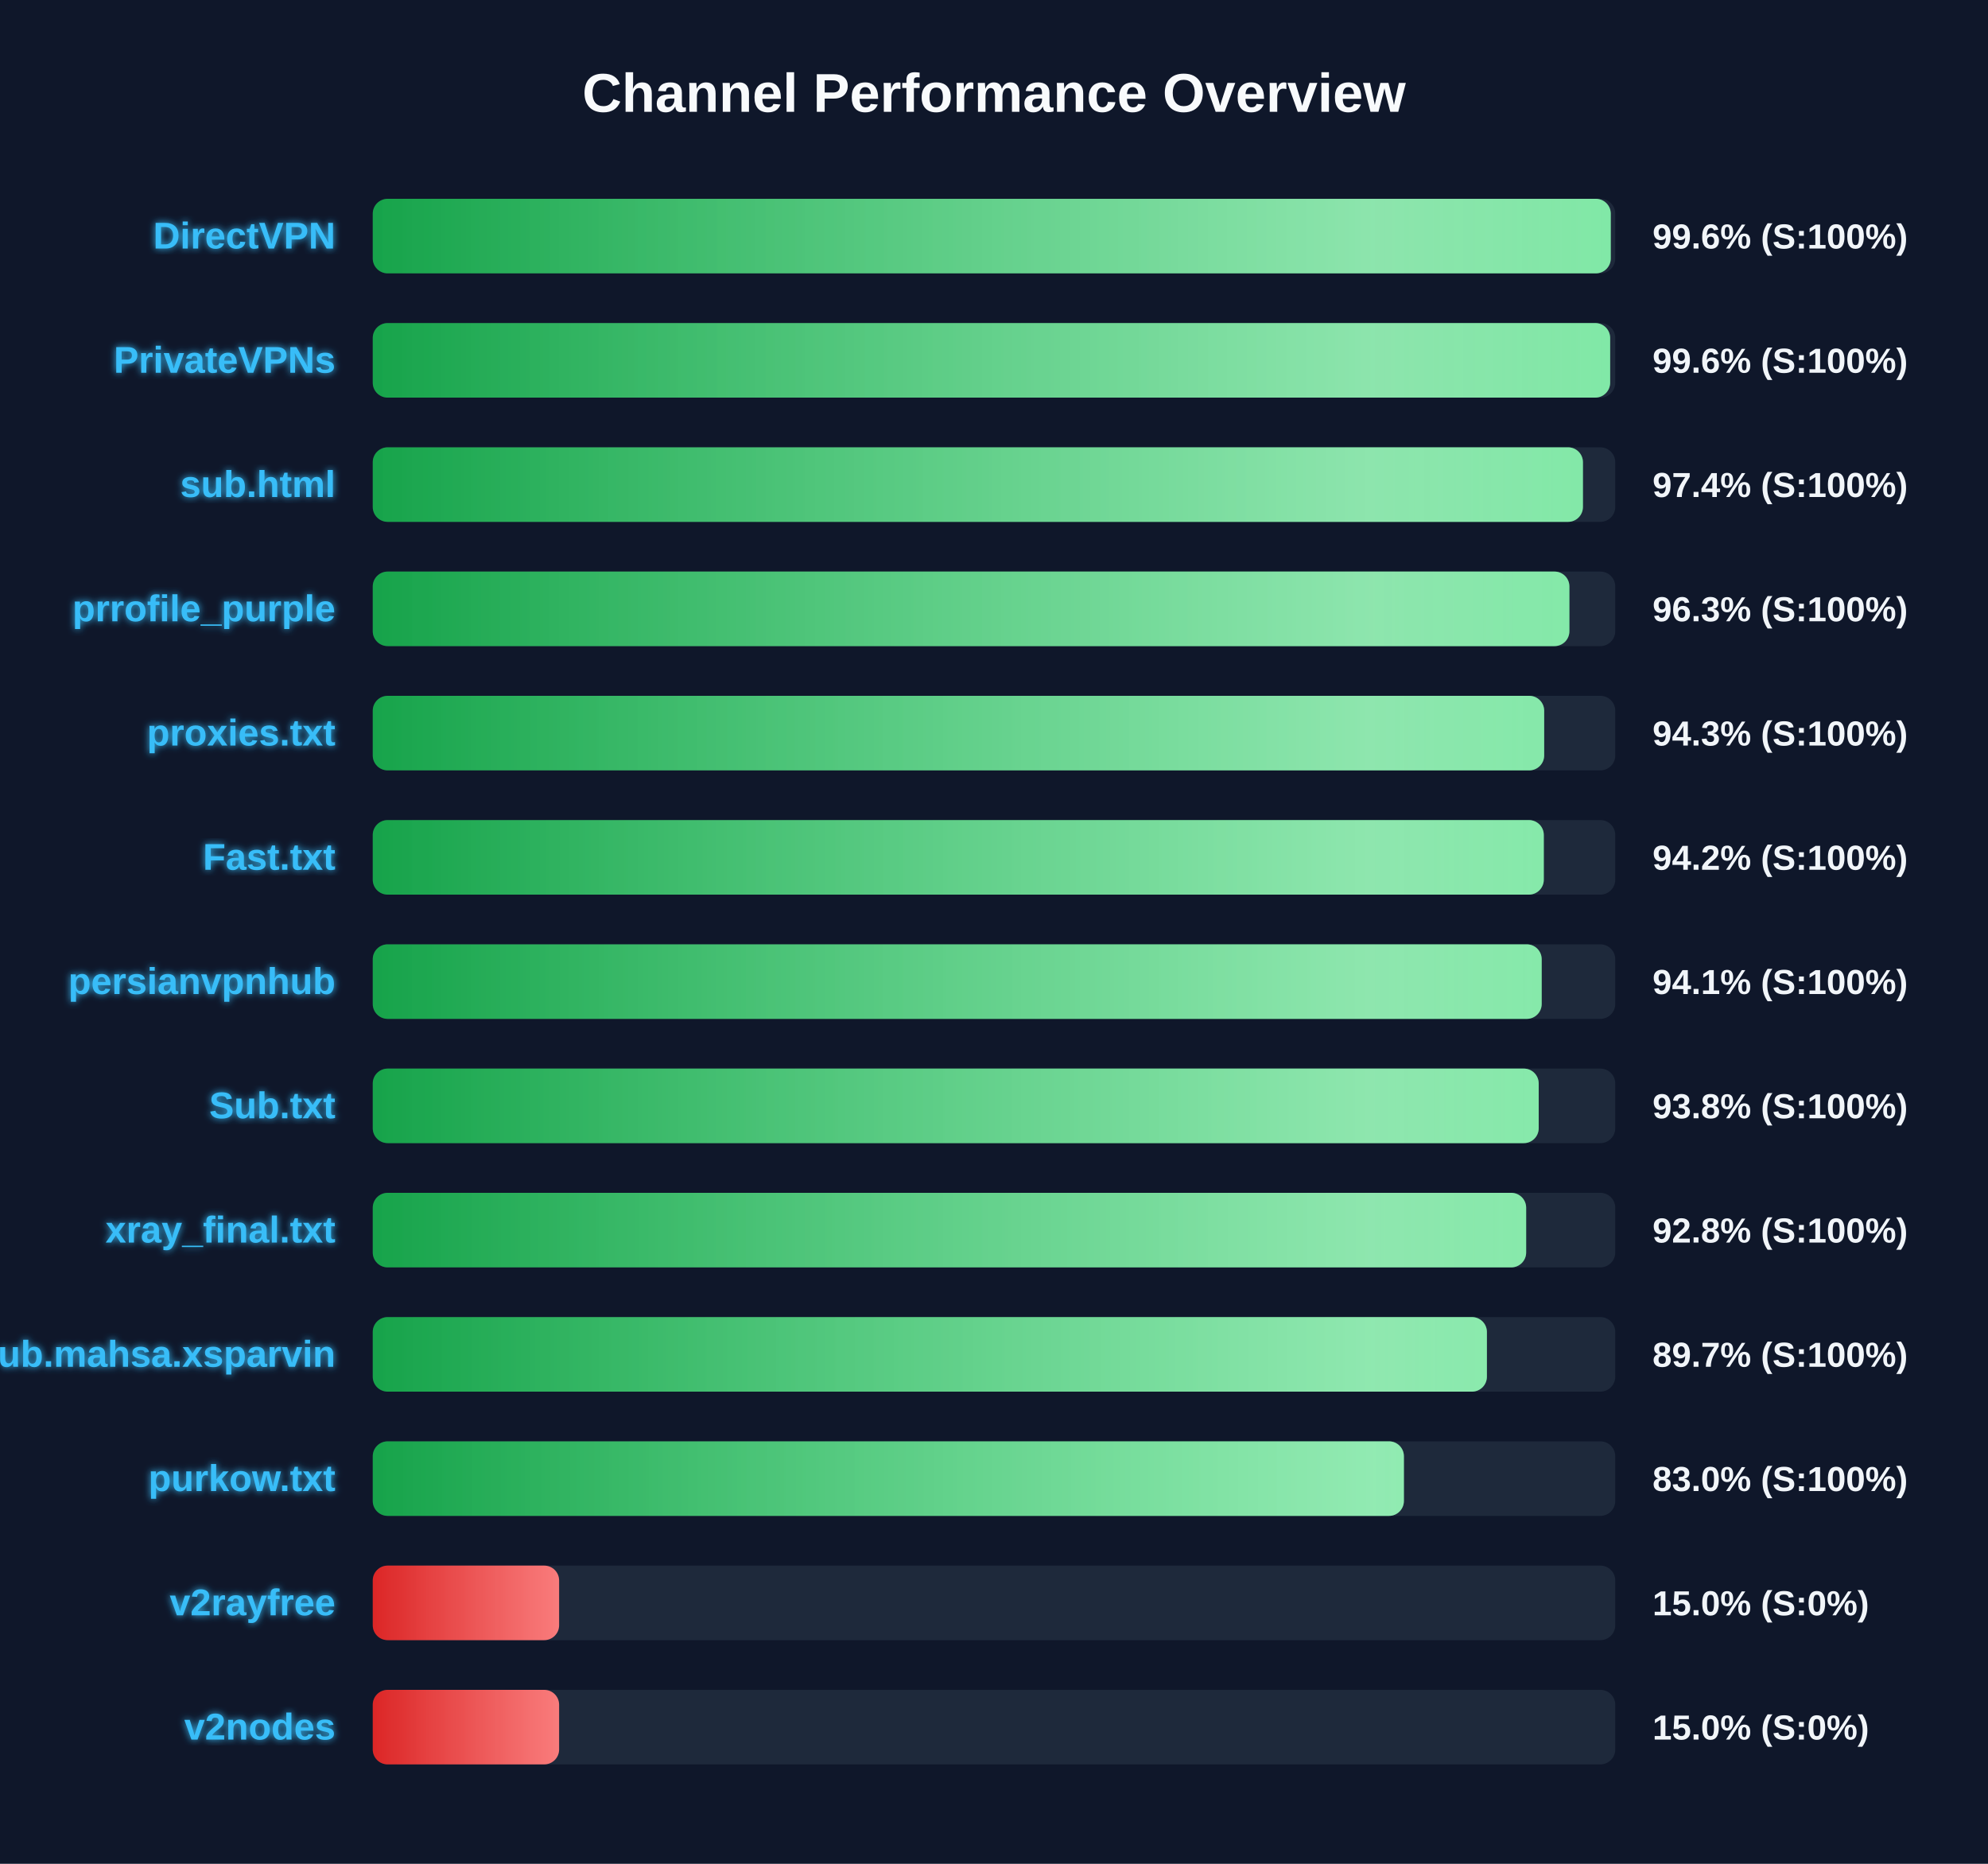
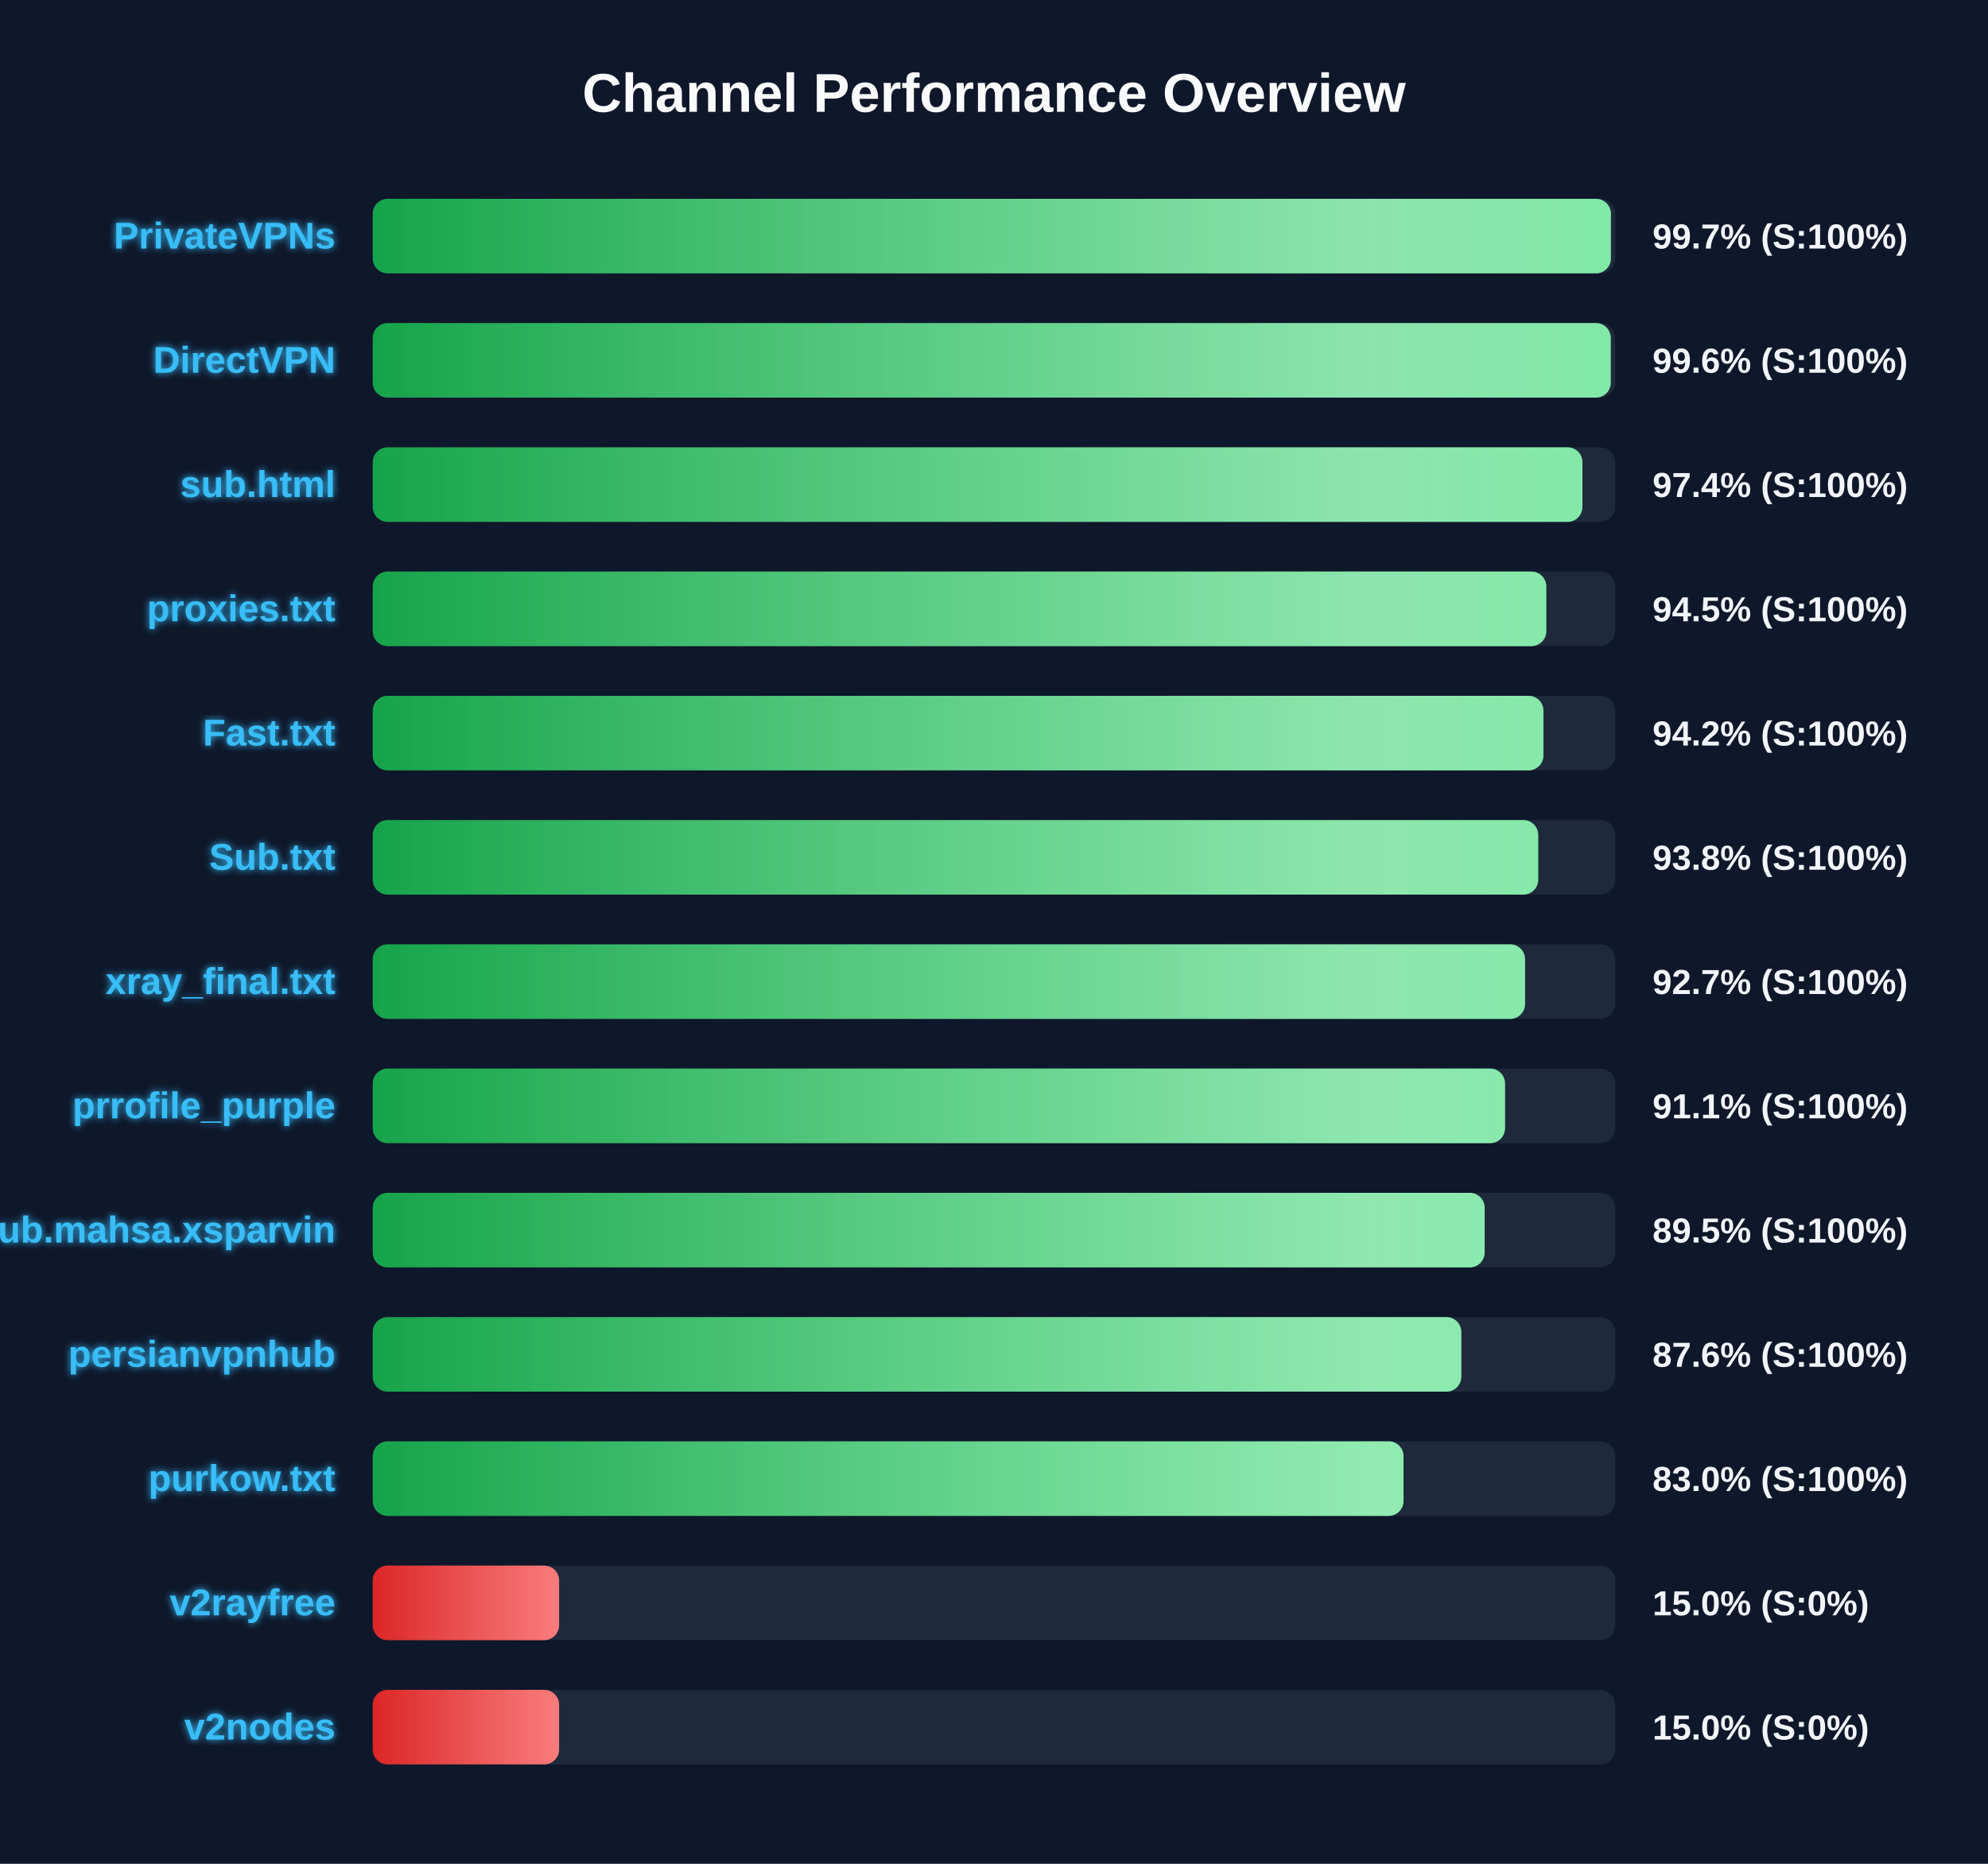
<svg xmlns="http://www.w3.org/2000/svg" width="800" height="750" version="1.1">
  <defs>
    <linearGradient id="grad-green" x1="0%" y1="0%" x2="100%" y2="0%">
      <stop offset="0%" stop-color="#16a34a" />
      <stop offset="100%" stop-color="#4ade80" />
    </linearGradient>
    <linearGradient id="grad-yellow" x1="0%" y1="0%" x2="100%" y2="0%">
      <stop offset="0%" stop-color="#ca8a04" />
      <stop offset="100%" stop-color="#fde047" />
    </linearGradient>
    <linearGradient id="grad-red" x1="0%" y1="0%" x2="100%" y2="0%">
      <stop offset="0%" stop-color="#dc2626" />
      <stop offset="100%" stop-color="#f87171" />
    </linearGradient>
    <linearGradient id="shimmer" x1="0%" y1="0%" x2="100%" y2="0%">
      <stop offset="0%" stop-color="rgba(255,255,255,0)" />
      <stop offset="50%" stop-color="rgba(255,255,255,0.4)" />
      <stop offset="100%" stop-color="rgba(255,255,255,0)" />
    </linearGradient>
    <filter id="glow" x="-20%" y="-20%" width="140%" height="140%">
      <feGaussianBlur stdDeviation="1.5" result="blur" />
      <feComposite in="SourceGraphic" in2="blur" operator="over" />
    </filter>
  </defs>
  <style>
        .bg-rect { fill: #0f172a; }
        .title { font: bold 22px 'Segoe UI', Arial, sans-serif; fill: #f8fafc; }
        .row { font: bold 15px 'Segoe UI', Arial, sans-serif; fill: #38bdf8; filter: url(#glow); }
        .score { font: bold 14px 'Segoe UI', Arial, sans-serif; fill: #f1f5f9; }
        @keyframes shimmer-anim {
            0% { transform: translateX(-100%); }
            100% { transform: translateX(200%); }
        }
        .shimmer-rect {
            animation: shimmer-anim 2.5s infinite linear;
        }
    </style>
  <rect width="100%" height="100%" class="bg-rect" />
  <text x="400" y="45" text-anchor="middle" class="title">Channel Performance Overview</text>
  <rect x="150" y="80" width="500" height="30" fill="#1e293b" rx="6" />
  <clipPath id="clip-0">
-     <rect x="150" y="80" width="498.2" height="30" rx="6" />
+     <rect x="150" y="80" width="498.25" height="30" rx="6" />
  </clipPath>
-   <rect x="150" y="80" width="498.2" height="30" fill="url(#grad-green)" rx="6" />
+   <rect x="150" y="80" width="498.25" height="30" fill="url(#grad-green)" rx="6" />
  <g clip-path="url(#clip-0)">
    <rect x="150" y="80" width="100%" height="30" fill="url(#shimmer)" class="shimmer-rect" />
  </g>
-   <text x="135" y="100" text-anchor="end" class="row">DirectVPN</text>
-   <text x="665" y="100" text-anchor="start" class="score">99.6% (S:100%)</text>
+   <text x="135" y="100" text-anchor="end" class="row">PrivateVPNs</text>
+   <text x="665" y="100" text-anchor="start" class="score">99.7% (S:100%)</text>
  <rect x="150" y="130" width="500" height="30" fill="#1e293b" rx="6" />
  <clipPath id="clip-1">
-     <rect x="150" y="130" width="497.95" height="30" rx="6" />
+     <rect x="150" y="130" width="498.2" height="30" rx="6" />
  </clipPath>
-   <rect x="150" y="130" width="497.95" height="30" fill="url(#grad-green)" rx="6" />
+   <rect x="150" y="130" width="498.2" height="30" fill="url(#grad-green)" rx="6" />
  <g clip-path="url(#clip-1)">
    <rect x="150" y="130" width="100%" height="30" fill="url(#shimmer)" class="shimmer-rect" />
  </g>
-   <text x="135" y="150" text-anchor="end" class="row">PrivateVPNs</text>
+   <text x="135" y="150" text-anchor="end" class="row">DirectVPN</text>
  <text x="665" y="150" text-anchor="start" class="score">99.6% (S:100%)</text>
  <rect x="150" y="180" width="500" height="30" fill="#1e293b" rx="6" />
  <clipPath id="clip-2">
-     <rect x="150" y="180" width="487.0" height="30" rx="6" />
+     <rect x="150" y="180" width="486.8" height="30" rx="6" />
  </clipPath>
-   <rect x="150" y="180" width="487.0" height="30" fill="url(#grad-green)" rx="6" />
+   <rect x="150" y="180" width="486.8" height="30" fill="url(#grad-green)" rx="6" />
  <g clip-path="url(#clip-2)">
    <rect x="150" y="180" width="100%" height="30" fill="url(#shimmer)" class="shimmer-rect" />
  </g>
  <text x="135" y="200" text-anchor="end" class="row">sub.html</text>
  <text x="665" y="200" text-anchor="start" class="score">97.4% (S:100%)</text>
  <rect x="150" y="230" width="500" height="30" fill="#1e293b" rx="6" />
  <clipPath id="clip-3">
-     <rect x="150" y="230" width="481.55" height="30" rx="6" />
+     <rect x="150" y="230" width="472.25" height="30" rx="6" />
  </clipPath>
-   <rect x="150" y="230" width="481.55" height="30" fill="url(#grad-green)" rx="6" />
+   <rect x="150" y="230" width="472.25" height="30" fill="url(#grad-green)" rx="6" />
  <g clip-path="url(#clip-3)">
    <rect x="150" y="230" width="100%" height="30" fill="url(#shimmer)" class="shimmer-rect" />
  </g>
-   <text x="135" y="250" text-anchor="end" class="row">prrofile_purple</text>
-   <text x="665" y="250" text-anchor="start" class="score">96.3% (S:100%)</text>
+   <text x="135" y="250" text-anchor="end" class="row">proxies.txt</text>
+   <text x="665" y="250" text-anchor="start" class="score">94.5% (S:100%)</text>
  <rect x="150" y="280" width="500" height="30" fill="#1e293b" rx="6" />
  <clipPath id="clip-4">
-     <rect x="150" y="280" width="471.4" height="30" rx="6" />
+     <rect x="150" y="280" width="471.1" height="30" rx="6" />
  </clipPath>
-   <rect x="150" y="280" width="471.4" height="30" fill="url(#grad-green)" rx="6" />
+   <rect x="150" y="280" width="471.1" height="30" fill="url(#grad-green)" rx="6" />
  <g clip-path="url(#clip-4)">
    <rect x="150" y="280" width="100%" height="30" fill="url(#shimmer)" class="shimmer-rect" />
  </g>
-   <text x="135" y="300" text-anchor="end" class="row">proxies.txt</text>
-   <text x="665" y="300" text-anchor="start" class="score">94.3% (S:100%)</text>
+   <text x="135" y="300" text-anchor="end" class="row">Fast.txt</text>
+   <text x="665" y="300" text-anchor="start" class="score">94.2% (S:100%)</text>
  <rect x="150" y="330" width="500" height="30" fill="#1e293b" rx="6" />
  <clipPath id="clip-5">
-     <rect x="150" y="330" width="471.25" height="30" rx="6" />
+     <rect x="150" y="330" width="469.0" height="30" rx="6" />
  </clipPath>
-   <rect x="150" y="330" width="471.25" height="30" fill="url(#grad-green)" rx="6" />
+   <rect x="150" y="330" width="469.0" height="30" fill="url(#grad-green)" rx="6" />
  <g clip-path="url(#clip-5)">
    <rect x="150" y="330" width="100%" height="30" fill="url(#shimmer)" class="shimmer-rect" />
  </g>
-   <text x="135" y="350" text-anchor="end" class="row">Fast.txt</text>
-   <text x="665" y="350" text-anchor="start" class="score">94.2% (S:100%)</text>
+   <text x="135" y="350" text-anchor="end" class="row">Sub.txt</text>
+   <text x="665" y="350" text-anchor="start" class="score">93.8% (S:100%)</text>
  <rect x="150" y="380" width="500" height="30" fill="#1e293b" rx="6" />
  <clipPath id="clip-6">
-     <rect x="150" y="380" width="470.4" height="30" rx="6" />
+     <rect x="150" y="380" width="463.7" height="30" rx="6" />
  </clipPath>
-   <rect x="150" y="380" width="470.4" height="30" fill="url(#grad-green)" rx="6" />
+   <rect x="150" y="380" width="463.7" height="30" fill="url(#grad-green)" rx="6" />
  <g clip-path="url(#clip-6)">
    <rect x="150" y="380" width="100%" height="30" fill="url(#shimmer)" class="shimmer-rect" />
  </g>
-   <text x="135" y="400" text-anchor="end" class="row">persianvpnhub</text>
-   <text x="665" y="400" text-anchor="start" class="score">94.1% (S:100%)</text>
+   <text x="135" y="400" text-anchor="end" class="row">xray_final.txt</text>
+   <text x="665" y="400" text-anchor="start" class="score">92.7% (S:100%)</text>
  <rect x="150" y="430" width="500" height="30" fill="#1e293b" rx="6" />
  <clipPath id="clip-7">
-     <rect x="150" y="430" width="469.2" height="30" rx="6" />
+     <rect x="150" y="430" width="455.65" height="30" rx="6" />
  </clipPath>
-   <rect x="150" y="430" width="469.2" height="30" fill="url(#grad-green)" rx="6" />
+   <rect x="150" y="430" width="455.65" height="30" fill="url(#grad-green)" rx="6" />
  <g clip-path="url(#clip-7)">
    <rect x="150" y="430" width="100%" height="30" fill="url(#shimmer)" class="shimmer-rect" />
  </g>
-   <text x="135" y="450" text-anchor="end" class="row">Sub.txt</text>
-   <text x="665" y="450" text-anchor="start" class="score">93.8% (S:100%)</text>
+   <text x="135" y="450" text-anchor="end" class="row">prrofile_purple</text>
+   <text x="665" y="450" text-anchor="start" class="score">91.1% (S:100%)</text>
  <rect x="150" y="480" width="500" height="30" fill="#1e293b" rx="6" />
  <clipPath id="clip-8">
-     <rect x="150" y="480" width="464.15" height="30" rx="6" />
+     <rect x="150" y="480" width="447.45" height="30" rx="6" />
  </clipPath>
-   <rect x="150" y="480" width="464.15" height="30" fill="url(#grad-green)" rx="6" />
+   <rect x="150" y="480" width="447.45" height="30" fill="url(#grad-green)" rx="6" />
  <g clip-path="url(#clip-8)">
    <rect x="150" y="480" width="100%" height="30" fill="url(#shimmer)" class="shimmer-rect" />
  </g>
-   <text x="135" y="500" text-anchor="end" class="row">xray_final.txt</text>
-   <text x="665" y="500" text-anchor="start" class="score">92.8% (S:100%)</text>
+   <text x="135" y="500" text-anchor="end" class="row">Sub.mahsa.xsparvin</text>
+   <text x="665" y="500" text-anchor="start" class="score">89.5% (S:100%)</text>
  <rect x="150" y="530" width="500" height="30" fill="#1e293b" rx="6" />
  <clipPath id="clip-9">
-     <rect x="150" y="530" width="448.35" height="30" rx="6" />
+     <rect x="150" y="530" width="438.05" height="30" rx="6" />
  </clipPath>
-   <rect x="150" y="530" width="448.35" height="30" fill="url(#grad-green)" rx="6" />
+   <rect x="150" y="530" width="438.05" height="30" fill="url(#grad-green)" rx="6" />
  <g clip-path="url(#clip-9)">
    <rect x="150" y="530" width="100%" height="30" fill="url(#shimmer)" class="shimmer-rect" />
  </g>
-   <text x="135" y="550" text-anchor="end" class="row">Sub.mahsa.xsparvin</text>
-   <text x="665" y="550" text-anchor="start" class="score">89.7% (S:100%)</text>
+   <text x="135" y="550" text-anchor="end" class="row">persianvpnhub</text>
+   <text x="665" y="550" text-anchor="start" class="score">87.6% (S:100%)</text>
  <rect x="150" y="580" width="500" height="30" fill="#1e293b" rx="6" />
  <clipPath id="clip-10">
-     <rect x="150" y="580" width="414.95" height="30" rx="6" />
+     <rect x="150" y="580" width="414.8" height="30" rx="6" />
  </clipPath>
-   <rect x="150" y="580" width="414.95" height="30" fill="url(#grad-green)" rx="6" />
+   <rect x="150" y="580" width="414.8" height="30" fill="url(#grad-green)" rx="6" />
  <g clip-path="url(#clip-10)">
    <rect x="150" y="580" width="100%" height="30" fill="url(#shimmer)" class="shimmer-rect" />
  </g>
  <text x="135" y="600" text-anchor="end" class="row">purkow.txt</text>
  <text x="665" y="600" text-anchor="start" class="score">83.0% (S:100%)</text>
  <rect x="150" y="630" width="500" height="30" fill="#1e293b" rx="6" />
  <clipPath id="clip-11">
    <rect x="150" y="630" width="75.0" height="30" rx="6" />
  </clipPath>
  <rect x="150" y="630" width="75.0" height="30" fill="url(#grad-red)" rx="6" />
  <g clip-path="url(#clip-11)">
    <rect x="150" y="630" width="100%" height="30" fill="url(#shimmer)" class="shimmer-rect" />
  </g>
  <text x="135" y="650" text-anchor="end" class="row">v2rayfree</text>
  <text x="665" y="650" text-anchor="start" class="score">15.0% (S:0%)</text>
  <rect x="150" y="680" width="500" height="30" fill="#1e293b" rx="6" />
  <clipPath id="clip-12">
    <rect x="150" y="680" width="75.0" height="30" rx="6" />
  </clipPath>
  <rect x="150" y="680" width="75.0" height="30" fill="url(#grad-red)" rx="6" />
  <g clip-path="url(#clip-12)">
    <rect x="150" y="680" width="100%" height="30" fill="url(#shimmer)" class="shimmer-rect" />
  </g>
  <text x="135" y="700" text-anchor="end" class="row">v2nodes</text>
  <text x="665" y="700" text-anchor="start" class="score">15.0% (S:0%)</text>
</svg>
